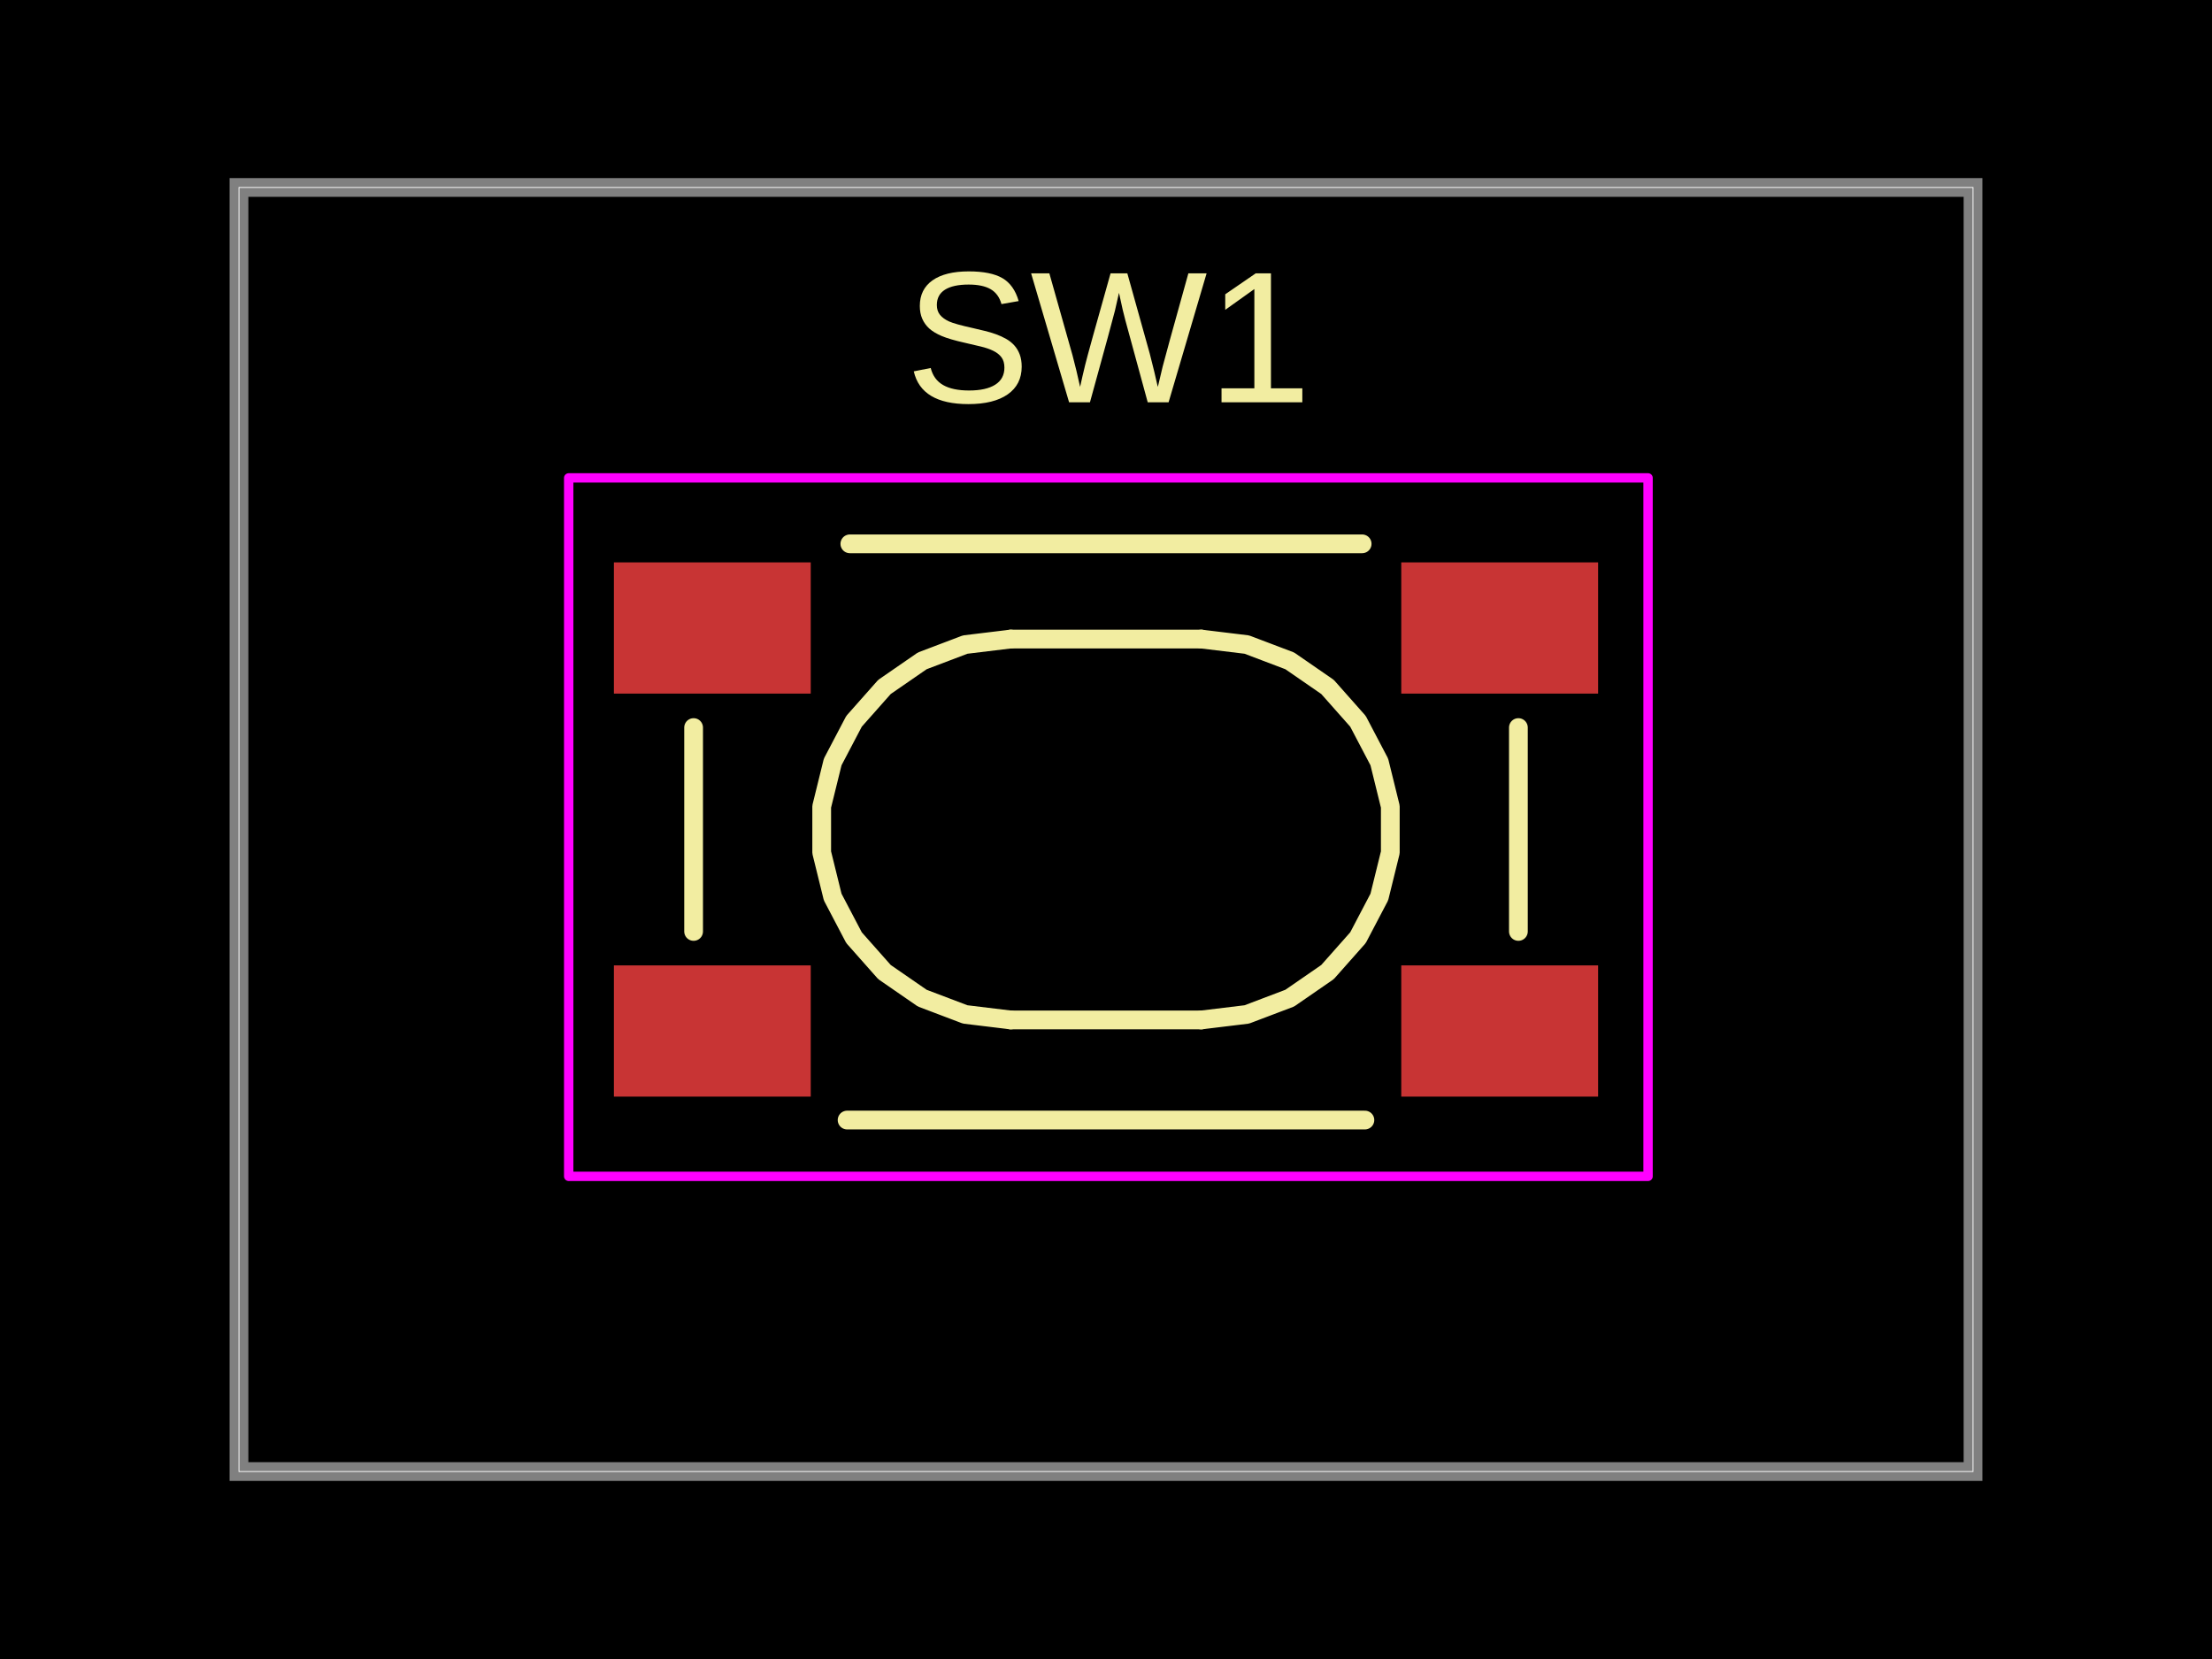
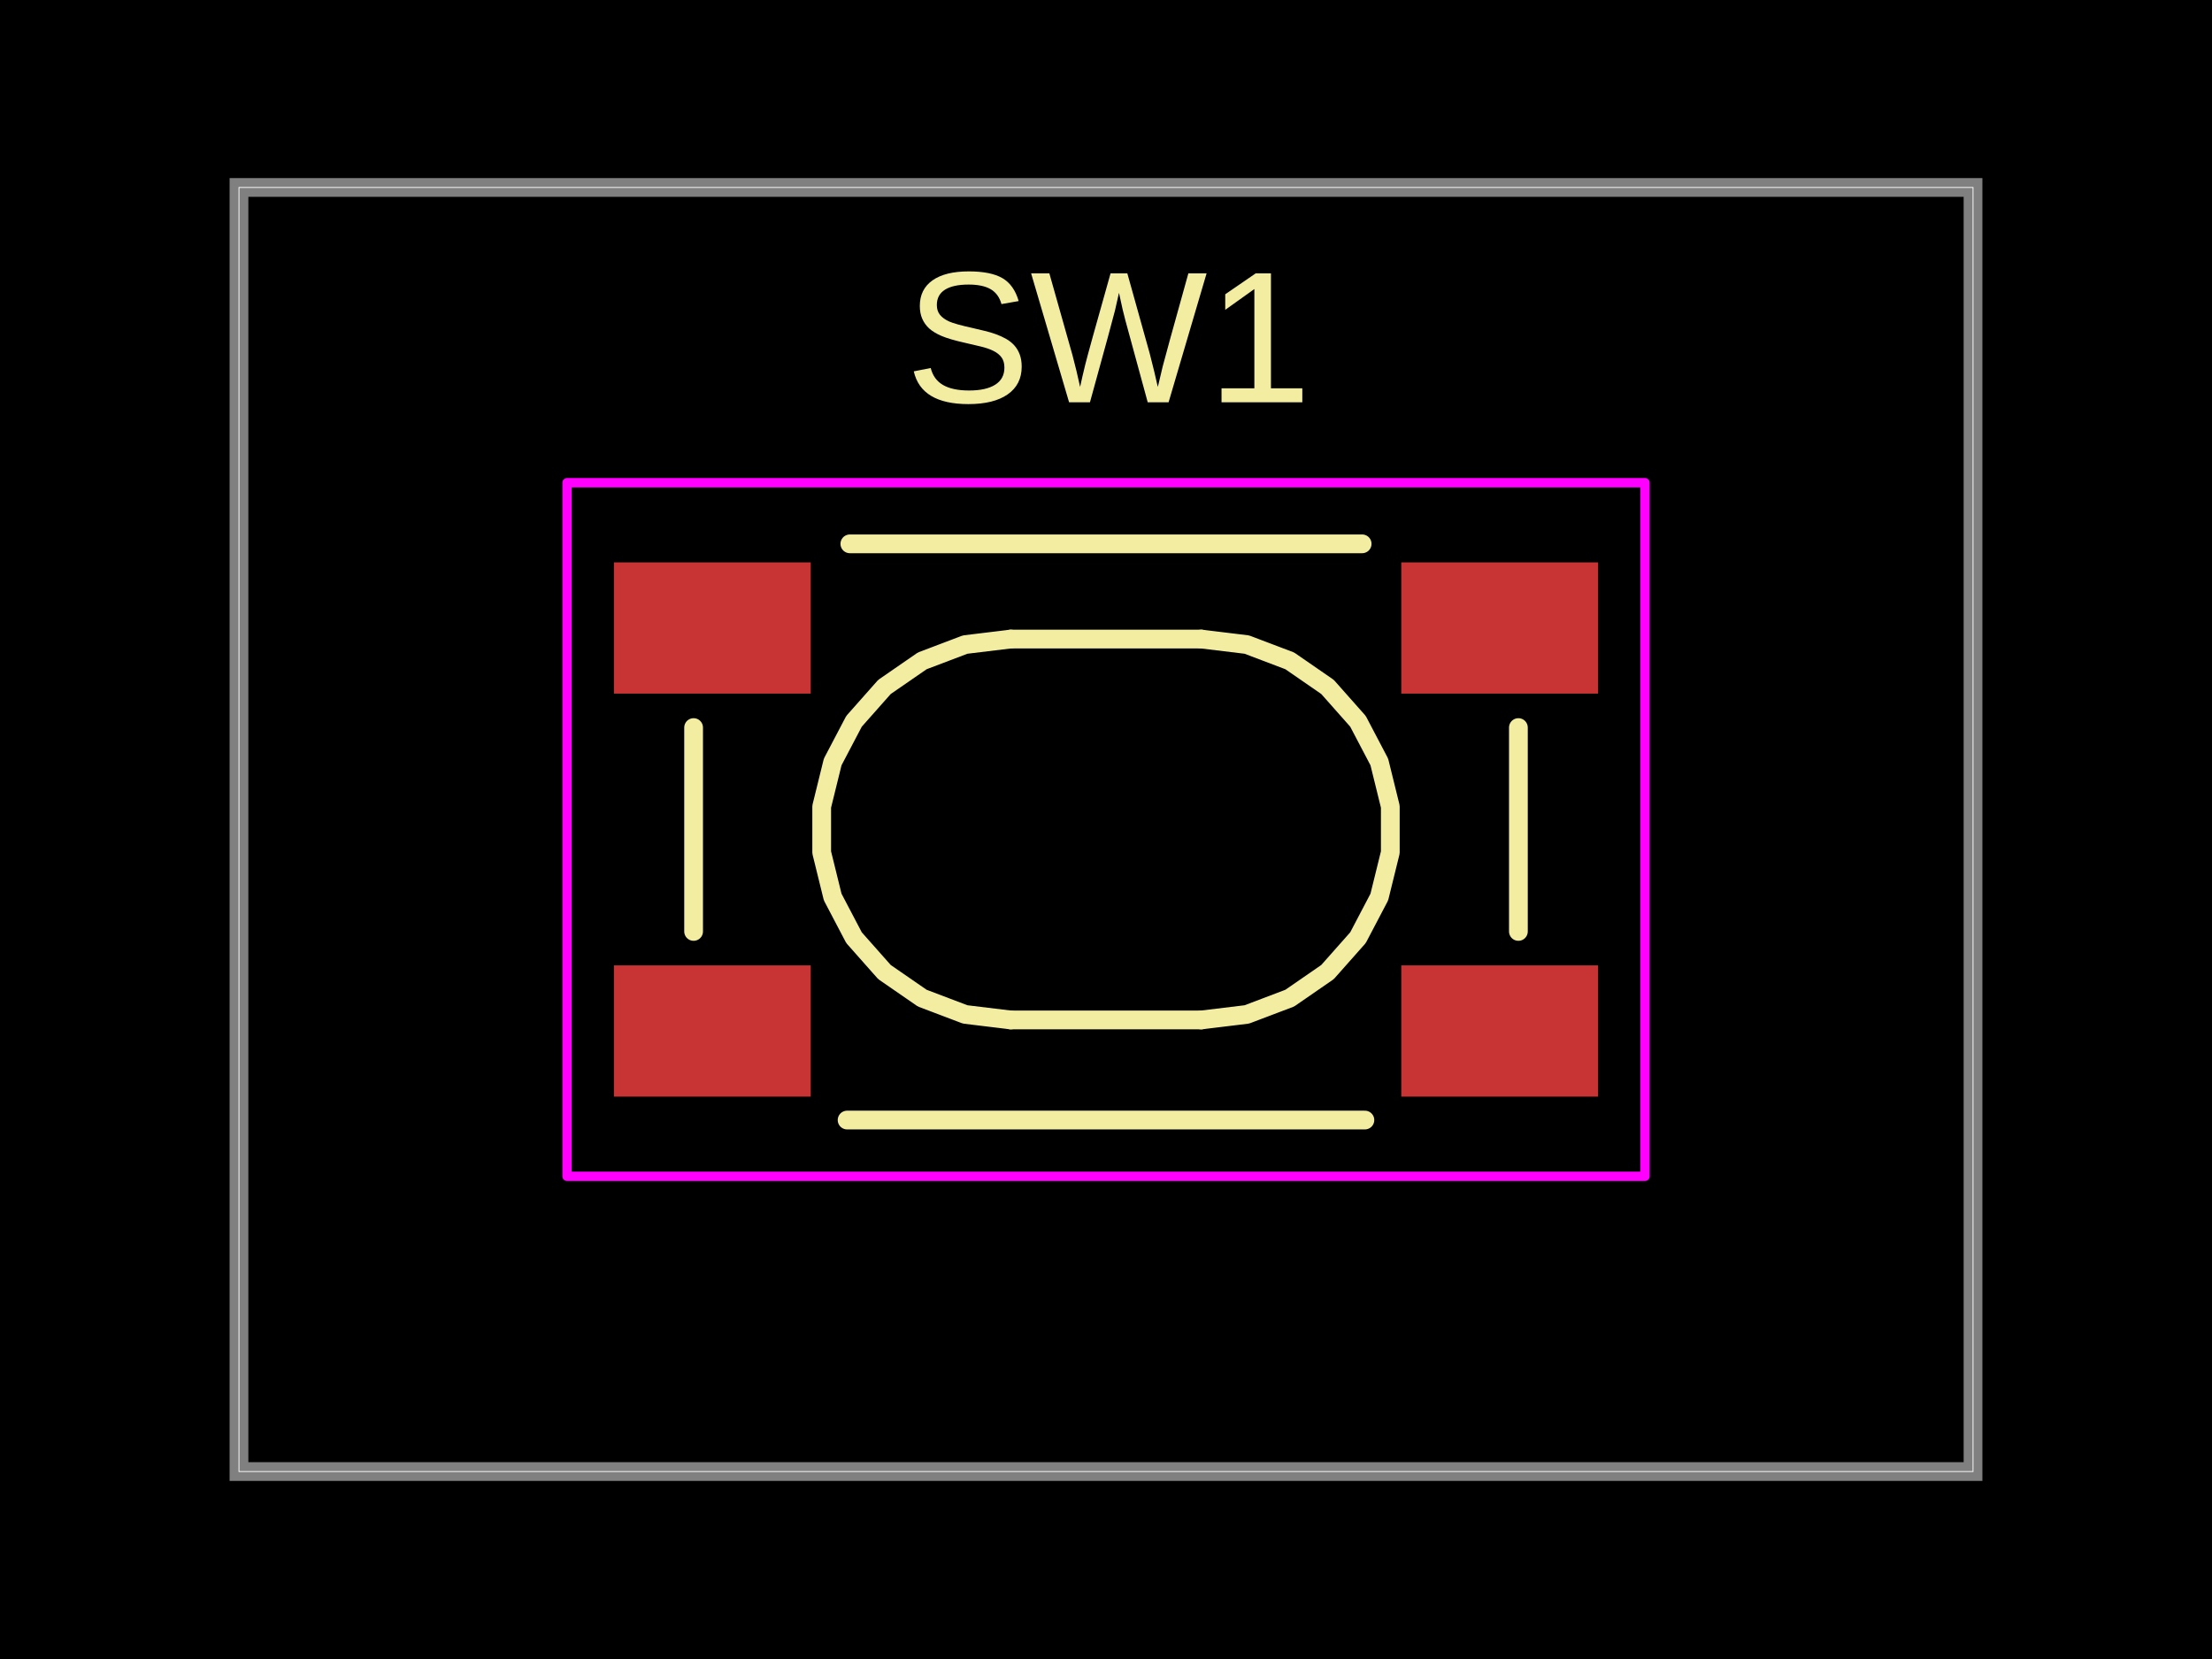
<svg xmlns="http://www.w3.org/2000/svg" width="800" height="600" data-software-used-string="@tscircuit/core@0.0.1537">
  <style />
  <rect class="boundary" x="0" y="0" fill="#000" width="800" height="600" data-type="pcb_background" data-pcb-layer="global" />
  <rect class="pcb-boundary" fill="none" stroke="#fff" stroke-width="0.3" x="86.43" y="67.798" width="627.139" height="464.405" data-type="pcb_boundary" data-pcb-layer="global" />
  <path class="pcb-board" d="M 86.43 532.202 L 713.57 532.202 L 713.57 67.798 L 86.43 67.798 Z" fill="none" stroke="rgba(255, 255, 255, 0.5)" stroke-width="6.78" data-type="pcb_board" data-pcb-layer="board" />
  <rect class="pcb-pad" fill="rgb(200, 52, 52)" x="222.026" y="203.393" width="71.188" height="47.458" data-type="pcb_smtpad" data-pcb-layer="top" data-pad-name="SW1.pin1" />
  <rect class="pcb-pad" fill="rgb(200, 52, 52)" x="506.786" y="203.393" width="71.188" height="47.458" data-type="pcb_smtpad" data-pcb-layer="top" data-pad-name="SW1.pin2" />
  <rect class="pcb-pad" fill="rgb(200, 52, 52)" x="222.026" y="349.149" width="71.188" height="47.458" data-type="pcb_smtpad" data-pcb-layer="top" data-pad-name="SW1.pin3" />
  <rect class="pcb-pad" fill="rgb(200, 52, 52)" x="506.786" y="349.149" width="71.188" height="47.458" data-type="pcb_smtpad" data-pcb-layer="top" data-pad-name="SW1.pin4" />
  <path class="pcb-silkscreen pcb-silkscreen-top" d="M 365.559 231.118 L 434.441 231.118" fill="none" stroke="#f2eda1" stroke-width="6.78" stroke-linecap="round" stroke-linejoin="round" data-pcb-component-id="pcb_component_0" data-pcb-silkscreen-path-id="pcb_silkscreen_path_0" data-type="pcb_silkscreen_path" data-pcb-layer="top" />
  <path class="pcb-silkscreen pcb-silkscreen-top" d="M 365.559 368.882 L 434.441 368.882" fill="none" stroke="#f2eda1" stroke-width="6.78" stroke-linecap="round" stroke-linejoin="round" data-pcb-component-id="pcb_component_0" data-pcb-silkscreen-path-id="pcb_silkscreen_path_1" data-type="pcb_silkscreen_path" data-pcb-layer="top" />
  <path class="pcb-silkscreen pcb-silkscreen-top" d="M 549.148 263.131 L 549.148 336.869" fill="none" stroke="#f2eda1" stroke-width="6.78" stroke-linecap="round" stroke-linejoin="round" data-pcb-component-id="pcb_component_0" data-pcb-silkscreen-path-id="pcb_silkscreen_path_2" data-type="pcb_silkscreen_path" data-pcb-layer="top" />
  <path class="pcb-silkscreen pcb-silkscreen-top" d="M 492.64 196.685 L 307.36 196.685" fill="none" stroke="#f2eda1" stroke-width="6.78" stroke-linecap="round" stroke-linejoin="round" data-pcb-component-id="pcb_component_0" data-pcb-silkscreen-path-id="pcb_silkscreen_path_3" data-type="pcb_silkscreen_path" data-pcb-layer="top" />
  <path class="pcb-silkscreen pcb-silkscreen-top" d="M 250.852 263.131 L 250.852 336.869" fill="none" stroke="#f2eda1" stroke-width="6.78" stroke-linecap="round" stroke-linejoin="round" data-pcb-component-id="pcb_component_0" data-pcb-silkscreen-path-id="pcb_silkscreen_path_4" data-type="pcb_silkscreen_path" data-pcb-layer="top" />
  <path class="pcb-silkscreen pcb-silkscreen-top" d="M 306.365 405.08 L 493.635 405.08" fill="none" stroke="#f2eda1" stroke-width="6.78" stroke-linecap="round" stroke-linejoin="round" data-pcb-component-id="pcb_component_0" data-pcb-silkscreen-path-id="pcb_silkscreen_path_5" data-type="pcb_silkscreen_path" data-pcb-layer="top" />
  <path class="pcb-silkscreen pcb-silkscreen-top" d="M 434.441 231.118 L 450.926 233.119 L 466.453 239.008 L 480.119 248.441 L 491.13 260.87 L 498.847 275.574 L 502.822 291.697 L 502.822 308.303 L 498.847 324.426 L 491.13 339.13 L 480.119 351.559 L 466.453 360.992 L 450.926 366.881 L 434.441 368.882" fill="none" stroke="#f2eda1" stroke-width="6.78" stroke-linecap="round" stroke-linejoin="round" data-pcb-component-id="pcb_component_0" data-pcb-silkscreen-path-id="pcb_silkscreen_path_6" data-type="pcb_silkscreen_path" data-pcb-layer="top" />
  <path class="pcb-silkscreen pcb-silkscreen-top" d="M 365.559 368.882 L 349.074 366.881 L 333.547 360.992 L 319.881 351.559 L 308.87 339.13 L 301.153 324.426 L 297.178 308.303 L 297.178 291.697 L 301.153 275.574 L 308.87 260.87 L 319.881 248.441 L 333.547 239.008 L 349.074 233.119 L 365.559 231.118" fill="none" stroke="#f2eda1" stroke-width="6.78" stroke-linecap="round" stroke-linejoin="round" data-pcb-component-id="pcb_component_0" data-pcb-silkscreen-path-id="pcb_silkscreen_path_7" data-type="pcb_silkscreen_path" data-pcb-layer="top" />
  <text x="0" y="0" dx="0" dy="0" fill="#f2eda1" font-family="Arial, sans-serif" font-size="67.798" text-anchor="middle" dominant-baseline="central" transform="matrix(1,0,0,1,400.861,121.9903)" class="pcb-silkscreen-text pcb-silkscreen-top" data-pcb-silkscreen-text-id="pcb_silkscreen_text_0" stroke="none" data-type="pcb_silkscreen_text" data-pcb-layer="top">SW1</text>
-   <polygon points="205.678,172.839 596.044,172.839 596.044,425.439 205.678,425.439 205.678,172.839" class="pcb-courtyard-outline pcb-courtyard-top" data-pcb-courtyard-outline-id="pcb_courtyard_outline_0" data-type="pcb_courtyard_outline" data-pcb-layer="top" fill="none" stroke="#FF00FF" stroke-width="3.39" stroke-linejoin="round" />
+   <polygon points="205.076,174.583 594.924,174.583 594.924,425.434 205.076,425.434 205.076,174.583" class="pcb-courtyard-outline pcb-courtyard-top" data-pcb-courtyard-outline-id="pcb_courtyard_outline_0" data-type="pcb_courtyard_outline" data-pcb-layer="top" fill="none" stroke="#FF00FF" stroke-width="3.39" stroke-linejoin="round" />
</svg>
